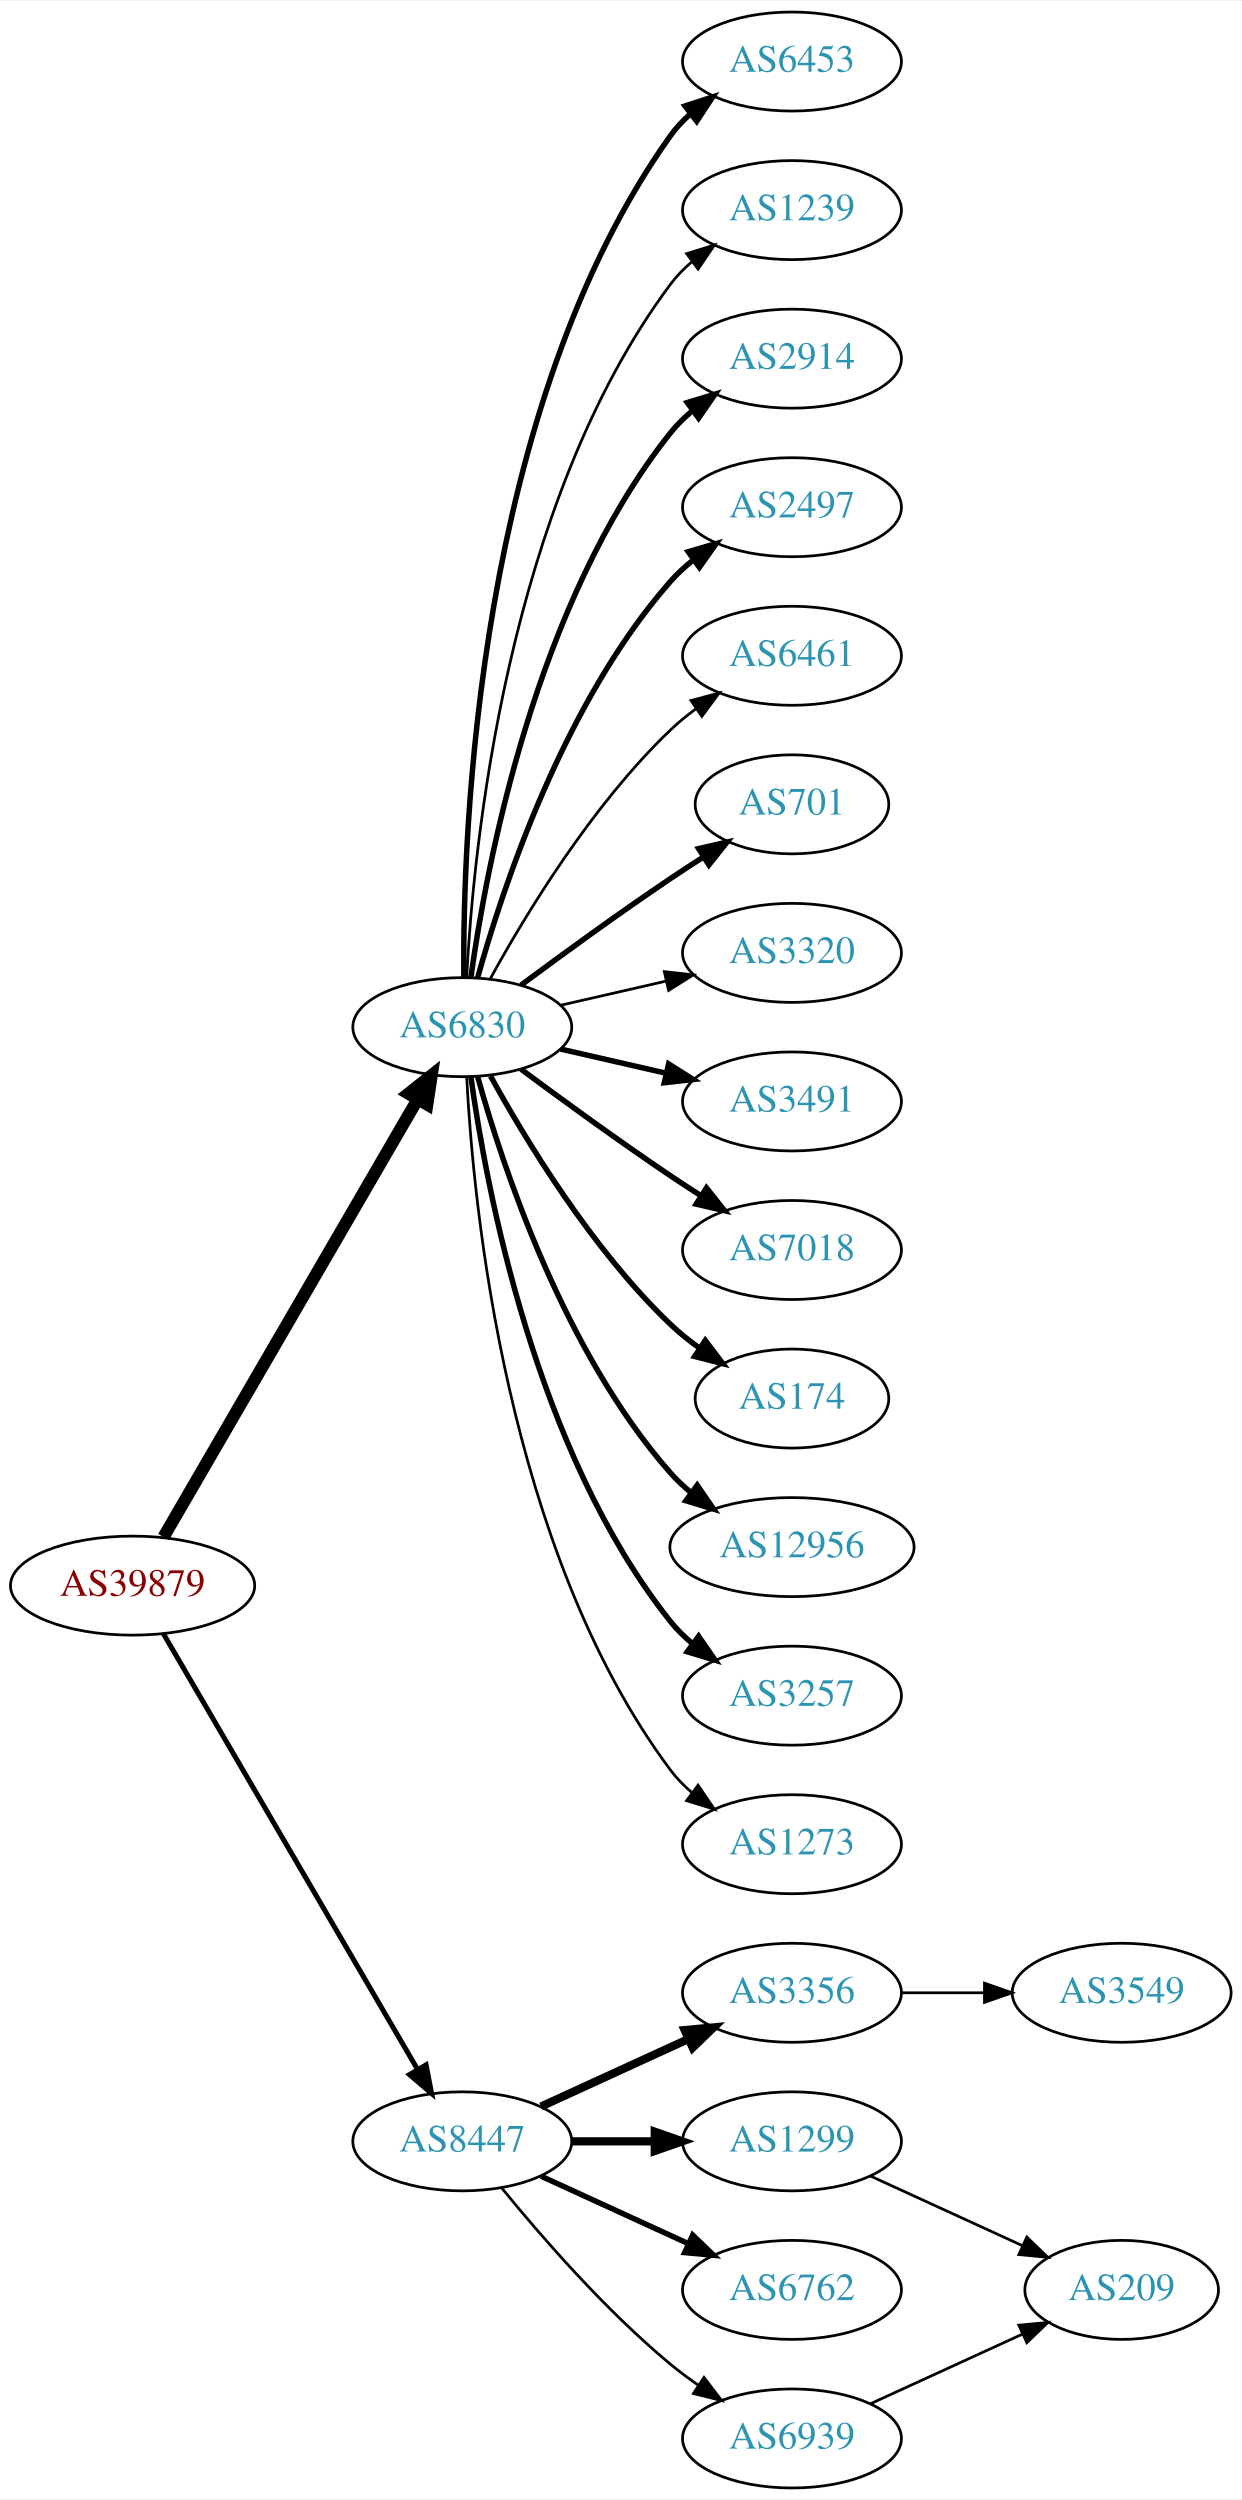
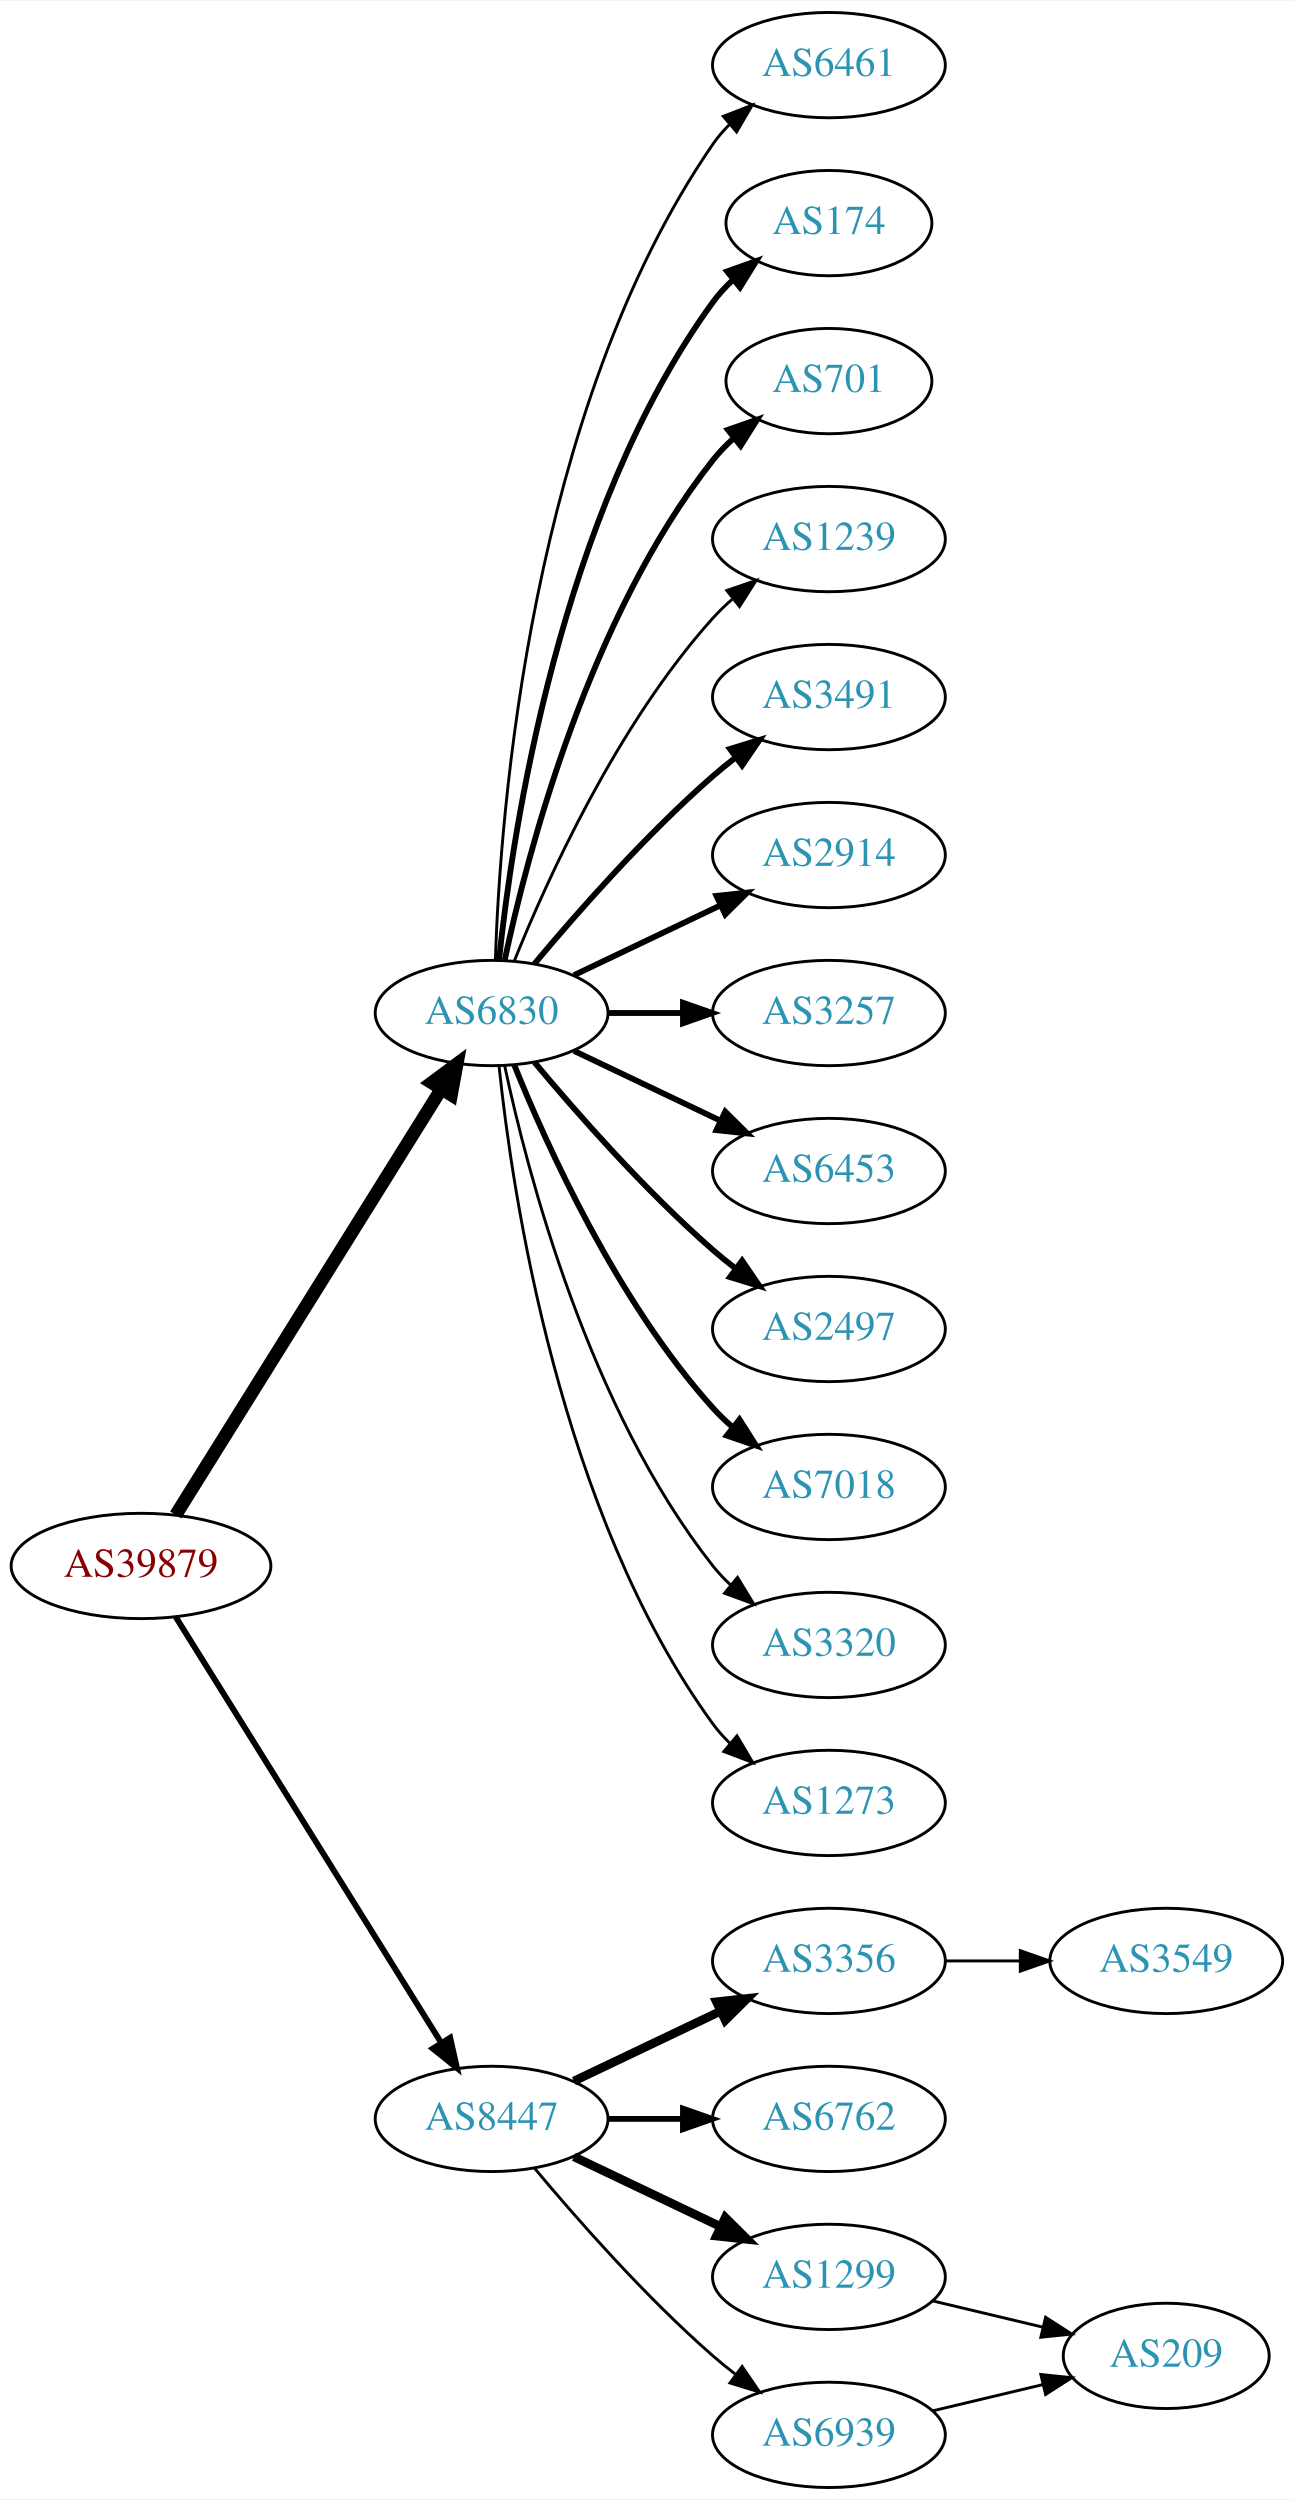
- <svg xmlns="http://www.w3.org/2000/svg" xmlns:xlink="http://www.w3.org/1999/xlink" width="451pt" height="908pt" viewBox="0.00 0.00 451.37 908.00">
-   <g id="graph0" class="graph" transform="scale(1 1) rotate(0) translate(4 904)">
-     <polygon fill="white" stroke="none" points="-4,4 -4,-904 447.37,-904 447.37,4 -4,4" />
+ <svg xmlns="http://www.w3.org/2000/svg" xmlns:xlink="http://www.w3.org/1999/xlink" width="442pt" height="854pt" viewBox="0.00 0.00 442.27 854.00">
+   <g id="graph0" class="graph" transform="scale(1 1) rotate(0) translate(4 850)">
+     <polygon fill="white" stroke="none" points="-4,4 -4,-850 438.271,-850 438.271,4 -4,4" />
    <g id="node1" class="node">
      <g id="a_node1">
        <a xlink:href="/asn/39879" xlink:title="AS39879 ~ SVC-AS [AT]">
-           <ellipse fill="#ffffff" stroke="black" cx="44.196" cy="-328" rx="44.393" ry="18" />
-           <text text-anchor="middle" x="44.196" y="-324.3" font-family="Times,serif" font-size="14.00" fill="#880000">AS39879</text>
+           <ellipse fill="#ffffff" stroke="black" cx="44.196" cy="-315" rx="44.393" ry="18" />
+           <text text-anchor="middle" x="44.196" y="-311.3" font-family="Times,serif" font-size="14.00" fill="#880000">AS39879</text>
        </a>
      </g>
    </g>
    <g id="node2" class="node">
      <g id="a_node2">
        <a xlink:href="/asn/6830" xlink:title="AS6830 ~ LGI-UPC [AT]">
-           <ellipse fill="#ffffff" stroke="black" cx="164.039" cy="-531" rx="39.794" ry="18" />
-           <text text-anchor="middle" x="164.039" y="-527.3" font-family="Times,serif" font-size="14.00" fill="#2c94b3">AS6830</text>
+           <ellipse fill="#ffffff" stroke="black" cx="164.039" cy="-504" rx="39.794" ry="18" />
+           <text text-anchor="middle" x="164.039" y="-500.3" font-family="Times,serif" font-size="14.00" fill="#2c94b3">AS6830</text>
        </a>
      </g>
    </g>
    <g id="edge1" class="edge">
-       <path fill="none" stroke="black" stroke-width="4.5" d="M55.448,-345.66C76.219,-381.442 123.368,-462.661 147.77,-504.697" />
-       <polygon fill="black" stroke="black" stroke-width="4.5" points="144.469,-506.854 152.895,-513.526 151.279,-502.9 144.469,-506.854" />
+       <path fill="none" stroke="black" stroke-width="4.5" d="M56.071,-332.442C76.855,-365.775 122.315,-438.686 146.744,-477.866" />
+       <polygon fill="black" stroke="black" stroke-width="4.5" points="143.558,-480.198 152.19,-486.6 150.24,-476.031 143.558,-480.198" />
    </g>
    <g id="node3" class="node">
      <g id="a_node3">
        <a xlink:href="/asn/8447" xlink:title="AS8447 ~ A1 Telekom Austria AG [AT]">
          <ellipse fill="#ffffff" stroke="black" cx="164.039" cy="-126" rx="39.794" ry="18" />
          <text text-anchor="middle" x="164.039" y="-122.3" font-family="Times,serif" font-size="14.00" fill="#2c94b3">AS8447</text>
        </a>
      </g>
    </g>
    <g id="edge2" class="edge">
-       <path fill="none" stroke="black" stroke-width="1.841" d="M55.448,-310.427C76.219,-274.821 123.368,-194.002 147.77,-152.173" />
-       <polygon fill="black" stroke="black" stroke-width="1.841" points="150.879,-153.79 152.895,-143.388 144.832,-150.262 150.879,-153.79" />
+       <path fill="none" stroke="black" stroke-width="2.025" d="M56.071,-297.558C76.855,-264.225 122.315,-191.314 146.744,-152.134" />
+       <polygon fill="black" stroke="black" stroke-width="2.025" points="149.869,-153.737 152.19,-143.4 143.929,-150.034 149.869,-153.737" />
    </g>
    <g id="node4" class="node">
      <g id="a_node4">
-         <a xlink:href="/asn/6453" xlink:title="AS6453 ~ TATA COMMUNICATIONS (AMERICA) INC [US]">
-           <ellipse fill="#ffffff" stroke="black" cx="283.881" cy="-882" rx="39.794" ry="18" />
-           <text text-anchor="middle" x="283.881" y="-878.3" font-family="Times,serif" font-size="14.00" fill="#2c94b3">AS6453</text>
+         <a xlink:href="/asn/6461" xlink:title="AS6461 ~ Zayo Bandwidth [US]">
+           <ellipse fill="#ffffff" stroke="black" cx="279.332" cy="-828" rx="39.794" ry="18" />
+           <text text-anchor="middle" x="279.332" y="-824.3" font-family="Times,serif" font-size="14.00" fill="#2c94b3">AS6461</text>
        </a>
      </g>
    </g>
    <g id="edge3" class="edge">
-       <path fill="none" stroke="black" stroke-width="2" d="M164.587,-549.063C164.168,-601.503 169.322,-756.293 239.685,-855 241.687,-857.809 244.082,-860.388 246.703,-862.743" />
-       <polygon fill="black" stroke="black" stroke-width="2" points="245.007,-865.852 255.079,-869.139 249.255,-860.288 245.007,-865.852" />
+       <path fill="none" stroke="black" d="M165.318,-522.161C166.917,-571.461 177.066,-710.175 239.685,-801 241.34,-803.401 243.283,-805.656 245.401,-807.76" />
+       <polygon fill="black" stroke="black" points="243.232,-810.51 253.118,-814.322 247.767,-805.177 243.232,-810.51" />
    </g>
    <g id="node5" class="node">
      <g id="a_node5">
-         <a xlink:href="/asn/1239" xlink:title="AS1239 ~ Sprint [US]">
-           <ellipse fill="#ffffff" stroke="black" cx="283.881" cy="-828" rx="39.794" ry="18" />
-           <text text-anchor="middle" x="283.881" y="-824.3" font-family="Times,serif" font-size="14.00" fill="#2c94b3">AS1239</text>
+         <a xlink:href="/asn/174" xlink:title="AS174 ~ Cogent Communications [US]">
+           <ellipse fill="#ffffff" stroke="black" cx="279.332" cy="-774" rx="35.194" ry="18" />
+           <text text-anchor="middle" x="279.332" y="-770.3" font-family="Times,serif" font-size="14.00" fill="#2c94b3">AS174</text>
        </a>
      </g>
    </g>
    <g id="edge4" class="edge">
-       <path fill="none" stroke="black" d="M165.63,-549.023C168.007,-595.412 179.925,-720.893 239.685,-801 241.933,-804.013 244.624,-806.769 247.551,-809.272" />
-       <polygon fill="black" stroke="black" points="245.582,-812.169 255.702,-815.303 249.746,-806.542 245.582,-812.169" />
+       <path fill="none" stroke="black" stroke-width="2" d="M166.595,-522.256C171.066,-565.303 187.199,-674.94 239.685,-747 241.661,-749.712 243.995,-752.249 246.522,-754.595" />
+       <polygon fill="black" stroke="black" stroke-width="2" points="244.539,-757.493 254.517,-761.055 248.938,-752.048 244.539,-757.493" />
    </g>
    <g id="node6" class="node">
      <g id="a_node6">
-         <a xlink:href="/asn/2914" xlink:title="AS2914 ~ NTT America, Inc. [US]">
-           <ellipse fill="#ffffff" stroke="black" cx="283.881" cy="-774" rx="39.794" ry="18" />
-           <text text-anchor="middle" x="283.881" y="-770.3" font-family="Times,serif" font-size="14.00" fill="#2c94b3">AS2914</text>
+         <a xlink:href="/asn/701" xlink:title="AS701 ~ UUNET [US]">
+           <ellipse fill="#ffffff" stroke="black" cx="279.332" cy="-720" rx="35.194" ry="18" />
+           <text text-anchor="middle" x="279.332" y="-716.3" font-family="Times,serif" font-size="14.00" fill="#2c94b3">AS701</text>
        </a>
      </g>
    </g>
    <g id="edge5" class="edge">
-       <path fill="none" stroke="black" stroke-width="2" d="M167.178,-549.17C172.678,-588.974 190.504,-685.233 239.685,-747 242.026,-749.94 244.781,-752.649 247.747,-755.121" />
-       <polygon fill="black" stroke="black" stroke-width="2" points="245.812,-758.042 255.953,-761.11 249.939,-752.388 245.812,-758.042" />
+       <path fill="none" stroke="black" stroke-width="2" d="M168.529,-522.16C176.16,-558.03 197.152,-639.155 239.685,-693 241.765,-695.633 244.17,-698.116 246.743,-700.428" />
+       <polygon fill="black" stroke="black" stroke-width="2" points="244.799,-703.354 254.806,-706.835 249.154,-697.873 244.799,-703.354" />
    </g>
    <g id="node7" class="node">
      <g id="a_node7">
-         <a xlink:href="/asn/2497" xlink:title="AS2497 ~ Internet Initiative Japan Inc. [JP]">
-           <ellipse fill="#ffffff" stroke="black" cx="283.881" cy="-720" rx="39.794" ry="18" />
-           <text text-anchor="middle" x="283.881" y="-716.3" font-family="Times,serif" font-size="14.00" fill="#2c94b3">AS2497</text>
+         <a xlink:href="/asn/1239" xlink:title="AS1239 ~ Sprint [US]">
+           <ellipse fill="#ffffff" stroke="black" cx="279.332" cy="-666" rx="39.794" ry="18" />
+           <text text-anchor="middle" x="279.332" y="-662.3" font-family="Times,serif" font-size="14.00" fill="#2c94b3">AS1239</text>
        </a>
      </g>
    </g>
    <g id="edge6" class="edge">
-       <path fill="none" stroke="black" stroke-width="2" d="M169.612,-548.946C178.517,-580.995 200.801,-648.842 239.685,-693 242.169,-695.821 245.019,-698.449 248.044,-700.871" />
-       <polygon fill="black" stroke="black" stroke-width="2" points="246.162,-703.828 256.334,-706.791 250.23,-698.131 246.162,-703.828" />
+       <path fill="none" stroke="black" d="M171.786,-521.787C182.837,-549.243 206.891,-602.578 239.685,-639 241.688,-641.224 243.906,-643.363 246.239,-645.397" />
+       <polygon fill="black" stroke="black" points="244.437,-648.433 254.458,-651.873 248.769,-642.935 244.437,-648.433" />
    </g>
    <g id="node8" class="node">
      <g id="a_node8">
-         <a xlink:href="/asn/6461" xlink:title="AS6461 ~ Zayo Bandwidth [US]">
-           <ellipse fill="#ffffff" stroke="black" cx="283.881" cy="-666" rx="39.794" ry="18" />
-           <text text-anchor="middle" x="283.881" y="-662.3" font-family="Times,serif" font-size="14.00" fill="#2c94b3">AS6461</text>
+         <a xlink:href="/asn/3491" xlink:title="AS3491 ~ PCCW Global, Inc. [US]">
+           <ellipse fill="#ffffff" stroke="black" cx="279.332" cy="-612" rx="39.794" ry="18" />
+           <text text-anchor="middle" x="279.332" y="-608.3" font-family="Times,serif" font-size="14.00" fill="#2c94b3">AS3491</text>
        </a>
      </g>
    </g>
    <g id="edge7" class="edge">
-       <path fill="none" stroke="black" d="M174.28,-548.713C186.825,-571.561 211.002,-611.611 239.685,-639 242.553,-641.739 245.742,-644.347 249.051,-646.785" />
-       <polygon fill="black" stroke="black" points="247.175,-649.742 257.411,-652.477 251.114,-643.956 247.175,-649.742" />
+       <path fill="none" stroke="black" stroke-width="2" d="M178.669,-520.817C192.951,-537.929 216.498,-564.745 239.685,-585 242.151,-587.154 244.789,-589.294 247.487,-591.372" />
+       <polygon fill="black" stroke="black" stroke-width="2" points="245.512,-594.264 255.641,-597.37 249.66,-588.625 245.512,-594.264" />
    </g>
    <g id="node9" class="node">
      <g id="a_node9">
-         <a xlink:href="/asn/701" xlink:title="AS701 ~ UUNET [US]">
-           <ellipse fill="#ffffff" stroke="black" cx="283.881" cy="-612" rx="35.194" ry="18" />
-           <text text-anchor="middle" x="283.881" y="-608.3" font-family="Times,serif" font-size="14.00" fill="#2c94b3">AS701</text>
+         <a xlink:href="/asn/2914" xlink:title="AS2914 ~ NTT America, Inc. [US]">
+           <ellipse fill="#ffffff" stroke="black" cx="279.332" cy="-558" rx="39.794" ry="18" />
+           <text text-anchor="middle" x="279.332" y="-554.3" font-family="Times,serif" font-size="14.00" fill="#2c94b3">AS2914</text>
        </a>
      </g>
    </g>
    <g id="edge8" class="edge">
-       <path fill="none" stroke="black" stroke-width="2" d="M185.369,-546.277C200.231,-557.304 220.976,-572.407 239.685,-585 243.502,-587.569 247.552,-590.21 251.583,-592.786" />
-       <polygon fill="black" stroke="black" stroke-width="2" points="249.952,-595.895 260.277,-598.271 253.687,-589.975 249.952,-595.895" />
+       <path fill="none" stroke="black" stroke-width="2" d="M192.175,-516.934C207.169,-524.081 225.99,-533.052 242.213,-540.785" />
+       <polygon fill="black" stroke="black" stroke-width="2" points="240.884,-544.028 251.417,-545.171 243.895,-537.709 240.884,-544.028" />
    </g>
    <g id="node10" class="node">
      <g id="a_node10">
-         <a xlink:href="/asn/3320" xlink:title="AS3320 ~ DTAG [DE]">
-           <ellipse fill="#ffffff" stroke="black" cx="283.881" cy="-558" rx="39.794" ry="18" />
-           <text text-anchor="middle" x="283.881" y="-554.3" font-family="Times,serif" font-size="14.00" fill="#2c94b3">AS3320</text>
+         <a xlink:href="/asn/3257" xlink:title="AS3257 ~ GTT [DE]">
+           <ellipse fill="#ffffff" stroke="black" cx="279.332" cy="-504" rx="39.794" ry="18" />
+           <text text-anchor="middle" x="279.332" y="-500.3" font-family="Times,serif" font-size="14.00" fill="#2c94b3">AS3257</text>
        </a>
      </g>
    </g>
    <g id="edge9" class="edge">
-       <path fill="none" stroke="black" d="M199.758,-538.955C211.758,-541.704 225.379,-544.825 238.071,-547.733" />
-       <polygon fill="black" stroke="black" points="237.474,-551.187 248.003,-550.009 239.037,-544.364 237.474,-551.187" />
+       <path fill="none" stroke="black" stroke-width="2" d="M203.711,-504C211.914,-504 220.678,-504 229.21,-504" />
+       <polygon fill="black" stroke="black" stroke-width="2" points="229.449,-507.5 239.449,-504 229.449,-500.5 229.449,-507.5" />
    </g>
    <g id="node11" class="node">
      <g id="a_node11">
-         <a xlink:href="/asn/3491" xlink:title="AS3491 ~ PCCW Global, Inc. [US]">
-           <ellipse fill="#ffffff" stroke="black" cx="283.881" cy="-504" rx="39.794" ry="18" />
-           <text text-anchor="middle" x="283.881" y="-500.3" font-family="Times,serif" font-size="14.00" fill="#2c94b3">AS3491</text>
+         <a xlink:href="/asn/6453" xlink:title="AS6453 ~ TATA COMMUNICATIONS (AMERICA) INC [US]">
+           <ellipse fill="#ffffff" stroke="black" cx="279.332" cy="-450" rx="39.794" ry="18" />
+           <text text-anchor="middle" x="279.332" y="-446.3" font-family="Times,serif" font-size="14.00" fill="#2c94b3">AS6453</text>
        </a>
      </g>
    </g>
    <g id="edge10" class="edge">
-       <path fill="none" stroke="black" stroke-width="2" d="M199.758,-523.045C211.758,-520.296 225.379,-517.175 238.071,-514.267" />
-       <polygon fill="black" stroke="black" stroke-width="2" points="239.037,-517.636 248.003,-511.991 237.474,-510.813 239.037,-517.636" />
+       <path fill="none" stroke="black" stroke-width="2" d="M192.175,-491.066C207.169,-483.919 225.99,-474.948 242.213,-467.215" />
+       <polygon fill="black" stroke="black" stroke-width="2" points="243.895,-470.291 251.417,-462.829 240.884,-463.972 243.895,-470.291" />
    </g>
    <g id="node12" class="node">
      <g id="a_node12">
-         <a xlink:href="/asn/7018" xlink:title="AS7018 ~ AT&amp;T Services, Inc. [US]">
-           <ellipse fill="#ffffff" stroke="black" cx="283.881" cy="-450" rx="39.794" ry="18" />
-           <text text-anchor="middle" x="283.881" y="-446.3" font-family="Times,serif" font-size="14.00" fill="#2c94b3">AS7018</text>
+         <a xlink:href="/asn/2497" xlink:title="AS2497 ~ Internet Initiative Japan Inc. [JP]">
+           <ellipse fill="#ffffff" stroke="black" cx="279.332" cy="-396" rx="39.794" ry="18" />
+           <text text-anchor="middle" x="279.332" y="-392.3" font-family="Times,serif" font-size="14.00" fill="#2c94b3">AS2497</text>
        </a>
      </g>
    </g>
    <g id="edge11" class="edge">
-       <path fill="none" stroke="black" stroke-width="2" d="M185.369,-515.723C200.231,-504.696 220.976,-489.593 239.685,-477 243.234,-474.611 246.984,-472.161 250.733,-469.758" />
-       <polygon fill="black" stroke="black" stroke-width="2" points="252.801,-472.591 259.381,-464.288 249.059,-466.675 252.801,-472.591" />
+       <path fill="none" stroke="black" stroke-width="2" d="M178.669,-487.183C192.951,-470.071 216.498,-443.255 239.685,-423 242.151,-420.846 244.789,-418.706 247.487,-416.628" />
+       <polygon fill="black" stroke="black" stroke-width="2" points="249.66,-419.375 255.641,-410.63 245.512,-413.736 249.66,-419.375" />
    </g>
    <g id="node13" class="node">
      <g id="a_node13">
-         <a xlink:href="/asn/174" xlink:title="AS174 ~ Cogent Communications [US]">
-           <ellipse fill="#ffffff" stroke="black" cx="283.881" cy="-396" rx="35.194" ry="18" />
-           <text text-anchor="middle" x="283.881" y="-392.3" font-family="Times,serif" font-size="14.00" fill="#2c94b3">AS174</text>
+         <a xlink:href="/asn/7018" xlink:title="AS7018 ~ AT&amp;T Services, Inc. [US]">
+           <ellipse fill="#ffffff" stroke="black" cx="279.332" cy="-342" rx="39.794" ry="18" />
+           <text text-anchor="middle" x="279.332" y="-338.3" font-family="Times,serif" font-size="14.00" fill="#2c94b3">AS7018</text>
        </a>
      </g>
    </g>
    <g id="edge12" class="edge">
-       <path fill="none" stroke="black" stroke-width="2" d="M174.28,-513.287C186.825,-490.439 211.002,-450.389 239.685,-423 242.939,-419.893 246.606,-416.954 250.393,-414.24" />
-       <polygon fill="black" stroke="black" stroke-width="2" points="252.37,-417.128 258.761,-408.678 248.495,-411.299 252.37,-417.128" />
+       <path fill="none" stroke="black" stroke-width="2" d="M171.786,-486.213C182.837,-458.757 206.891,-405.422 239.685,-369 241.688,-366.776 243.906,-364.637 246.239,-362.603" />
+       <polygon fill="black" stroke="black" stroke-width="2" points="248.769,-365.065 254.458,-356.127 244.437,-359.567 248.769,-365.065" />
    </g>
    <g id="node14" class="node">
      <g id="a_node14">
-         <a xlink:href="/asn/12956" xlink:title="AS12956 ~ TELXIUS [ES]">
-           <ellipse fill="#ffffff" stroke="black" cx="283.881" cy="-342" rx="44.393" ry="18" />
-           <text text-anchor="middle" x="283.881" y="-338.3" font-family="Times,serif" font-size="14.00" fill="#2c94b3">AS12956</text>
+         <a xlink:href="/asn/3320" xlink:title="AS3320 ~ DTAG [DE]">
+           <ellipse fill="#ffffff" stroke="black" cx="279.332" cy="-288" rx="39.794" ry="18" />
+           <text text-anchor="middle" x="279.332" y="-284.3" font-family="Times,serif" font-size="14.00" fill="#2c94b3">AS3320</text>
        </a>
      </g>
    </g>
    <g id="edge13" class="edge">
-       <path fill="none" stroke="black" stroke-width="2" d="M169.612,-513.054C178.517,-481.005 200.801,-413.158 239.685,-369 241.975,-366.399 244.577,-363.962 247.34,-361.699" />
-       <polygon fill="black" stroke="black" stroke-width="2" points="249.419,-364.515 255.434,-355.792 245.293,-358.86 249.419,-364.515" />
+       <path fill="none" stroke="black" d="M168.529,-485.84C176.16,-449.97 197.152,-368.845 239.685,-315 241.493,-312.712 243.545,-310.538 245.74,-308.49" />
+       <polygon fill="black" stroke="black" points="248.094,-311.086 253.6,-302.034 243.651,-305.677 248.094,-311.086" />
    </g>
    <g id="node15" class="node">
      <g id="a_node15">
-         <a xlink:href="/asn/3257" xlink:title="AS3257 ~ GTT [DE]">
-           <ellipse fill="#ffffff" stroke="black" cx="283.881" cy="-288" rx="39.794" ry="18" />
-           <text text-anchor="middle" x="283.881" y="-284.3" font-family="Times,serif" font-size="14.00" fill="#2c94b3">AS3257</text>
+         <a xlink:href="/asn/1273" xlink:title="AS1273 ~ Vodafone Group PLC [EU]">
+           <ellipse fill="#ffffff" stroke="black" cx="279.332" cy="-234" rx="39.794" ry="18" />
+           <text text-anchor="middle" x="279.332" y="-230.3" font-family="Times,serif" font-size="14.00" fill="#2c94b3">AS1273</text>
        </a>
      </g>
    </g>
    <g id="edge14" class="edge">
-       <path fill="none" stroke="black" stroke-width="2" d="M167.178,-512.83C172.678,-473.026 190.504,-376.767 239.685,-315 242.026,-312.06 244.781,-309.351 247.747,-306.879" />
-       <polygon fill="black" stroke="black" stroke-width="2" points="249.939,-309.612 255.953,-300.89 245.812,-303.958 249.939,-309.612" />
+       <path fill="none" stroke="black" d="M166.595,-485.744C171.066,-442.697 187.199,-333.06 239.685,-261 241.402,-258.643 243.389,-256.419 245.538,-254.337" />
+       <polygon fill="black" stroke="black" points="247.9,-256.925 253.313,-247.817 243.402,-251.561 247.9,-256.925" />
    </g>
    <g id="node16" class="node">
      <g id="a_node16">
-         <a xlink:href="/asn/1273" xlink:title="AS1273 ~ Vodafone Group PLC [EU]">
-           <ellipse fill="#ffffff" stroke="black" cx="283.881" cy="-234" rx="39.794" ry="18" />
-           <text text-anchor="middle" x="283.881" y="-230.3" font-family="Times,serif" font-size="14.00" fill="#2c94b3">AS1273</text>
+         <a xlink:href="/asn/3356" xlink:title="AS3356 ~ Level 3 Parent, LLC [US]">
+           <ellipse fill="#ffffff" stroke="black" cx="279.332" cy="-180" rx="39.794" ry="18" />
+           <text text-anchor="middle" x="279.332" y="-176.3" font-family="Times,serif" font-size="14.00" fill="#2c94b3">AS3356</text>
        </a>
      </g>
    </g>
    <g id="edge15" class="edge">
-       <path fill="none" stroke="black" d="M165.63,-512.977C168.007,-466.588 179.925,-341.107 239.685,-261 241.933,-257.987 244.624,-255.231 247.551,-252.728" />
-       <polygon fill="black" stroke="black" points="249.746,-255.458 255.702,-246.697 245.582,-249.831 249.746,-255.458" />
+       <path fill="none" stroke="black" stroke-width="3" d="M192.175,-138.934C207.169,-146.081 225.99,-155.052 242.213,-162.785" />
+       <polygon fill="black" stroke="black" stroke-width="3" points="240.884,-166.028 251.417,-167.171 243.895,-159.709 240.884,-166.028" />
    </g>
    <g id="node17" class="node">
      <g id="a_node17">
-         <a xlink:href="/asn/3356" xlink:title="AS3356 ~ Level 3 Parent, LLC [US]">
-           <ellipse fill="#ffffff" stroke="black" cx="283.881" cy="-180" rx="39.794" ry="18" />
-           <text text-anchor="middle" x="283.881" y="-176.3" font-family="Times,serif" font-size="14.00" fill="#2c94b3">AS3356</text>
+         <a xlink:href="/asn/6762" xlink:title="AS6762 ~ TELECOM ITALIA SPARKLE S.p.A. [IT]">
+           <ellipse fill="#ffffff" stroke="black" cx="279.332" cy="-126" rx="39.794" ry="18" />
+           <text text-anchor="middle" x="279.332" y="-122.3" font-family="Times,serif" font-size="14.00" fill="#2c94b3">AS6762</text>
        </a>
      </g>
    </g>
    <g id="edge16" class="edge">
-       <path fill="none" stroke="black" stroke-width="3" d="M192.667,-138.661C208.624,-145.973 228.895,-155.261 246.178,-163.181" />
-       <polygon fill="black" stroke="black" stroke-width="3" points="244.876,-166.435 255.425,-167.419 247.793,-160.071 244.876,-166.435" />
+       <path fill="none" stroke="black" stroke-width="2" d="M203.711,-126C211.914,-126 220.678,-126 229.21,-126" />
+       <polygon fill="black" stroke="black" stroke-width="2" points="229.449,-129.5 239.449,-126 229.449,-122.5 229.449,-129.5" />
    </g>
    <g id="node18" class="node">
      <g id="a_node18">
        <a xlink:href="/asn/1299" xlink:title="AS1299 ~ Telia Carrier [EU]">
-           <ellipse fill="#ffffff" stroke="black" cx="283.881" cy="-126" rx="39.794" ry="18" />
-           <text text-anchor="middle" x="283.881" y="-122.3" font-family="Times,serif" font-size="14.00" fill="#2c94b3">AS1299</text>
+           <ellipse fill="#ffffff" stroke="black" cx="279.332" cy="-72" rx="39.794" ry="18" />
+           <text text-anchor="middle" x="279.332" y="-68.3" font-family="Times,serif" font-size="14.00" fill="#2c94b3">AS1299</text>
        </a>
      </g>
    </g>
    <g id="edge17" class="edge">
-       <path fill="none" stroke="black" stroke-width="3" d="M203.951,-126C213.505,-126 223.854,-126 233.817,-126" />
-       <polygon fill="black" stroke="black" stroke-width="3" points="234.009,-129.5 244.009,-126 234.009,-122.5 234.009,-129.5" />
+       <path fill="none" stroke="black" stroke-width="3" d="M192.175,-113.066C207.169,-105.919 225.99,-96.948 242.213,-89.215" />
+       <polygon fill="black" stroke="black" stroke-width="3" points="243.895,-92.291 251.417,-84.829 240.884,-85.972 243.895,-92.291" />
    </g>
    <g id="node19" class="node">
      <g id="a_node19">
-         <a xlink:href="/asn/6762" xlink:title="AS6762 ~ TELECOM ITALIA SPARKLE S.p.A. [IT]">
-           <ellipse fill="#ffffff" stroke="black" cx="283.881" cy="-72" rx="39.794" ry="18" />
-           <text text-anchor="middle" x="283.881" y="-68.3" font-family="Times,serif" font-size="14.00" fill="#2c94b3">AS6762</text>
+         <a xlink:href="/asn/6939" xlink:title="AS6939 ~ Hurricane Electric LLC [US]">
+           <ellipse fill="#ffffff" stroke="black" cx="279.332" cy="-18" rx="39.794" ry="18" />
+           <text text-anchor="middle" x="279.332" y="-14.3" font-family="Times,serif" font-size="14.00" fill="#2c94b3">AS6939</text>
        </a>
      </g>
    </g>
    <g id="edge18" class="edge">
-       <path fill="none" stroke="black" stroke-width="2" d="M192.667,-113.339C208.624,-106.027 228.895,-96.739 246.178,-88.819" />
-       <polygon fill="black" stroke="black" stroke-width="2" points="247.793,-91.929 255.425,-84.581 244.876,-85.565 247.793,-91.929" />
+       <path fill="none" stroke="black" d="M178.669,-109.183C192.951,-92.071 216.498,-65.255 239.685,-45 242.151,-42.846 244.789,-40.706 247.487,-38.628" />
+       <polygon fill="black" stroke="black" points="249.66,-41.375 255.641,-32.63 245.512,-35.736 249.66,-41.375" />
    </g>
    <g id="node20" class="node">
      <g id="a_node20">
-         <a xlink:href="/asn/6939" xlink:title="AS6939 ~ Hurricane Electric LLC [US]">
-           <ellipse fill="#ffffff" stroke="black" cx="283.881" cy="-18" rx="39.794" ry="18" />
-           <text text-anchor="middle" x="283.881" y="-14.3" font-family="Times,serif" font-size="14.00" fill="#2c94b3">AS6939</text>
+         <a xlink:href="/asn/3549" xlink:title="AS3549 ~ Level 3 Parent, LLC [US]">
+           <ellipse fill="#ffffff" stroke="black" cx="394.625" cy="-180" rx="39.794" ry="18" />
+           <text text-anchor="middle" x="394.625" y="-176.3" font-family="Times,serif" font-size="14.00" fill="#2c94b3">AS3549</text>
        </a>
      </g>
    </g>
    <g id="edge19" class="edge">
-       <path fill="none" stroke="black" d="M178.458,-108.935C192.572,-91.625 215.987,-64.655 239.685,-45 242.901,-42.332 246.402,-39.73 249.972,-37.259" />
-       <polygon fill="black" stroke="black" points="251.896,-40.183 258.329,-31.764 248.05,-34.334 251.896,-40.183" />
+       <path fill="none" stroke="black" d="M319.004,-180C327.207,-180 335.971,-180 344.503,-180" />
+       <polygon fill="black" stroke="black" points="344.742,-183.5 354.742,-180 344.742,-176.5 344.742,-183.5" />
    </g>
    <g id="node21" class="node">
      <g id="a_node21">
-         <a xlink:href="/asn/3549" xlink:title="AS3549 ~ Level 3 Parent, LLC [US]">
-           <ellipse fill="#ffffff" stroke="black" cx="403.724" cy="-180" rx="39.794" ry="18" />
-           <text text-anchor="middle" x="403.724" y="-176.3" font-family="Times,serif" font-size="14.00" fill="#2c94b3">AS3549</text>
-         </a>
-       </g>
+         <a xlink:href="/asn/209" xlink:title="AS209 ~ CenturyLink Communications, LLC [US]">
+           <ellipse fill="#ffffff" stroke="black" cx="394.625" cy="-45" rx="35.194" ry="18" />
+           <text text-anchor="middle" x="394.625" y="-41.3" font-family="Times,serif" font-size="14.00" fill="#2c94b3">AS209</text>
+         </a>
+       </g>
+     </g>
+     <g id="edge21" class="edge">
+       <path fill="none" stroke="black" d="M314.939,-63.752C326.733,-60.941 340.038,-57.771 352.306,-54.847" />
+       <polygon fill="black" stroke="black" points="353.394,-58.186 362.311,-52.463 351.772,-51.377 353.394,-58.186" />
    </g>
    <g id="edge20" class="edge">
-       <path fill="none" stroke="black" d="M323.794,-180C333.347,-180 343.697,-180 353.659,-180" />
-       <polygon fill="black" stroke="black" points="353.852,-183.5 363.852,-180 353.852,-176.5 353.852,-183.5" />
-     </g>
-     <g id="node22" class="node">
-       <g id="a_node22">
-         <a xlink:href="/asn/209" xlink:title="AS209 ~ CenturyLink Communications, LLC [US]">
-           <ellipse fill="#ffffff" stroke="black" cx="403.724" cy="-72" rx="35.194" ry="18" />
-           <text text-anchor="middle" x="403.724" y="-68.3" font-family="Times,serif" font-size="14.00" fill="#2c94b3">AS209</text>
-         </a>
-       </g>
-     </g>
-     <g id="edge21" class="edge">
-       <path fill="none" stroke="black" d="M312.51,-113.339C328.926,-105.817 349.908,-96.202 367.505,-88.139" />
-       <polygon fill="black" stroke="black" points="369.249,-91.189 376.882,-83.842 366.333,-84.826 369.249,-91.189" />
-     </g>
-     <g id="edge22" class="edge">
-       <path fill="none" stroke="black" d="M312.51,-30.661C328.926,-38.183 349.908,-47.798 367.505,-55.861" />
-       <polygon fill="black" stroke="black" points="366.333,-59.174 376.882,-60.158 369.249,-52.811 366.333,-59.174" />
+       <path fill="none" stroke="black" d="M314.939,-26.248C326.733,-29.058 340.038,-32.229 352.306,-35.153" />
+       <polygon fill="black" stroke="black" points="351.772,-38.623 362.311,-37.537 353.394,-31.814 351.772,-38.623" />
    </g>
  </g>
</svg>
